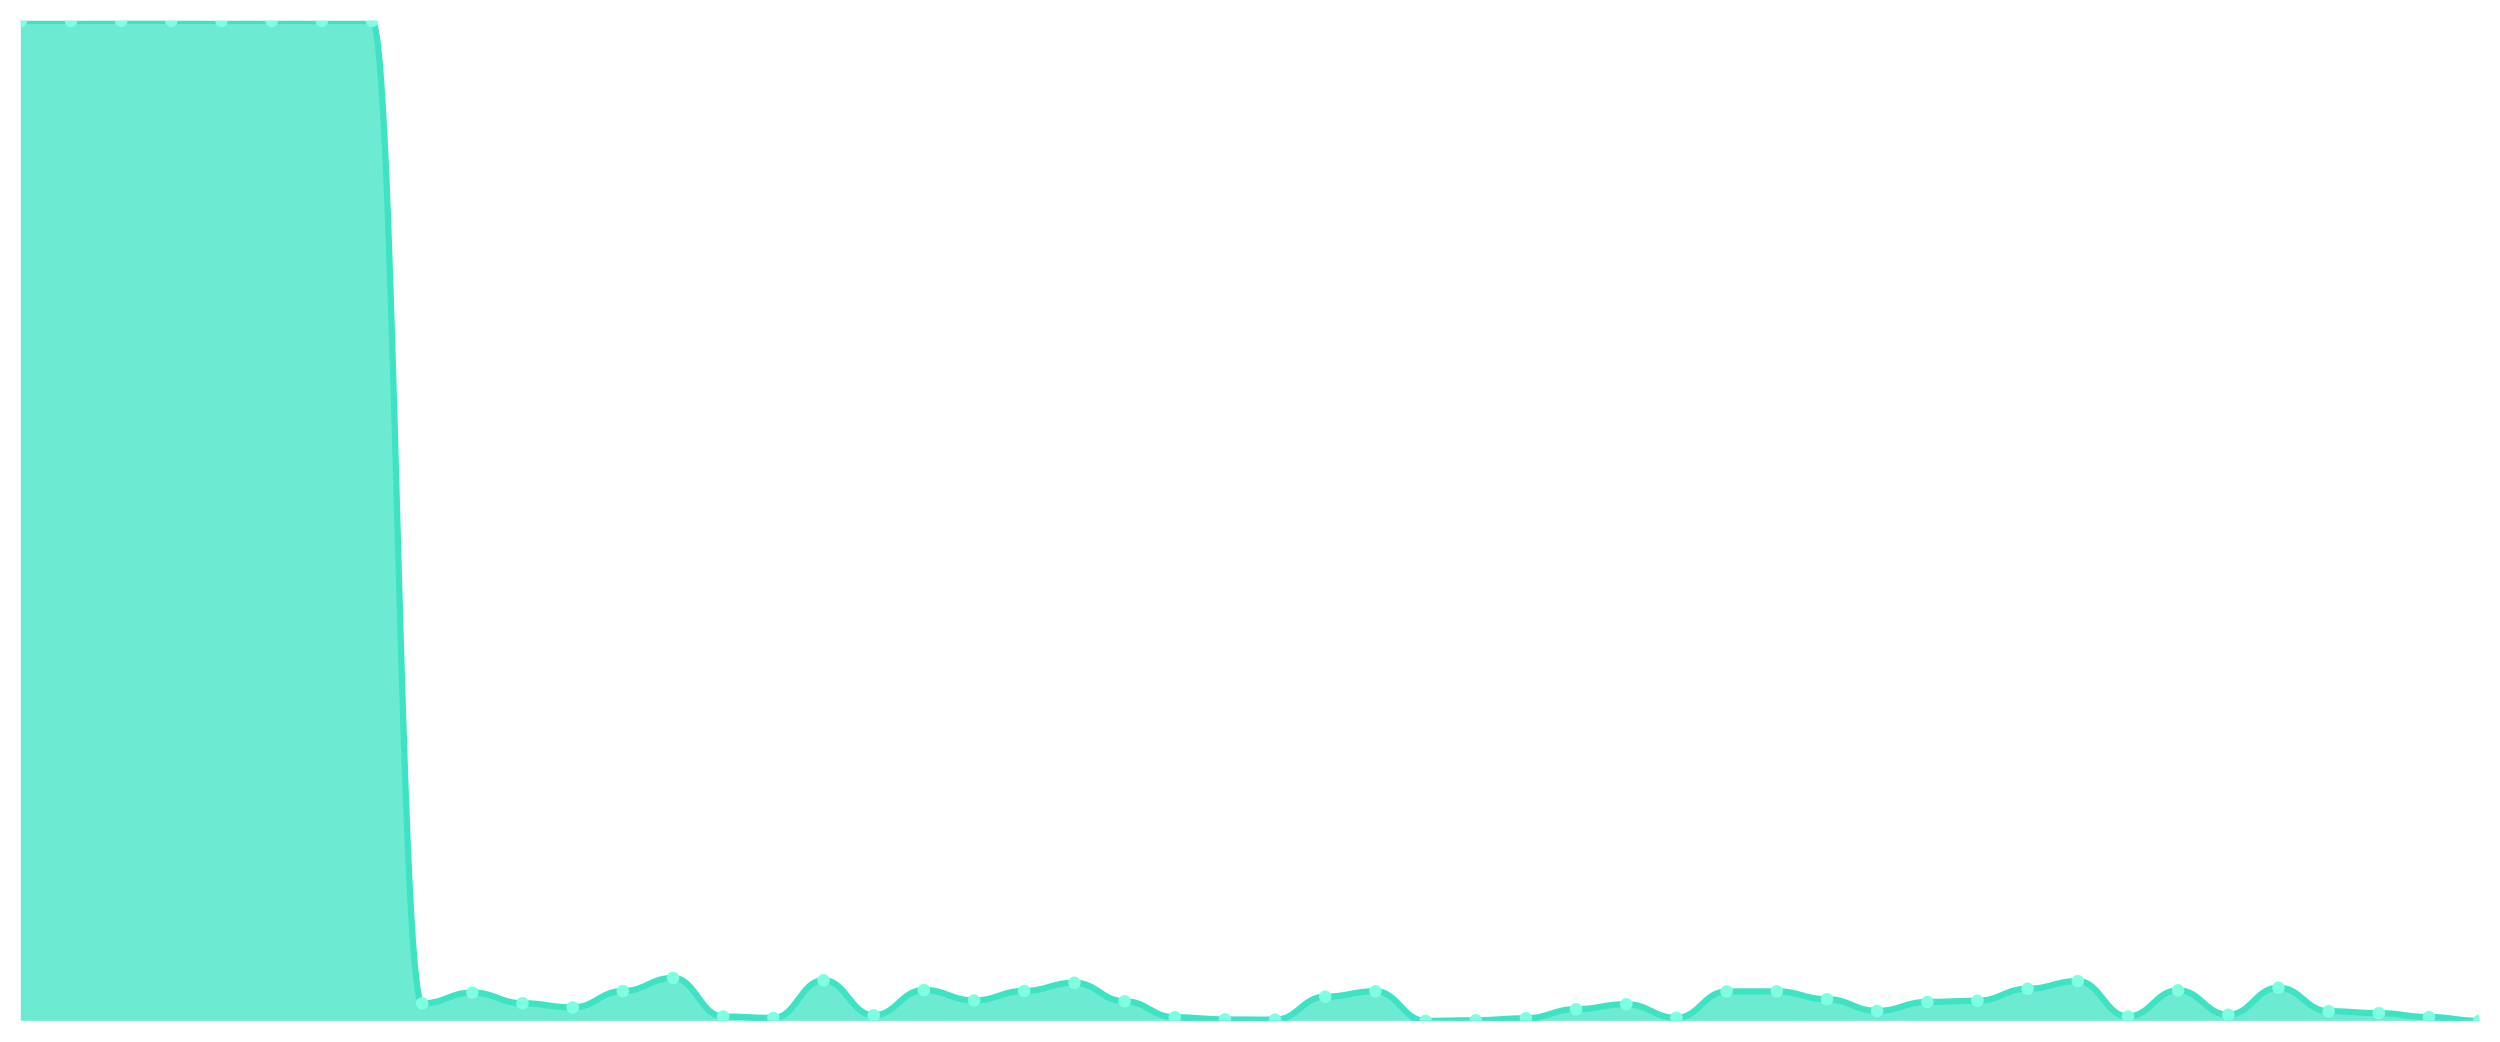
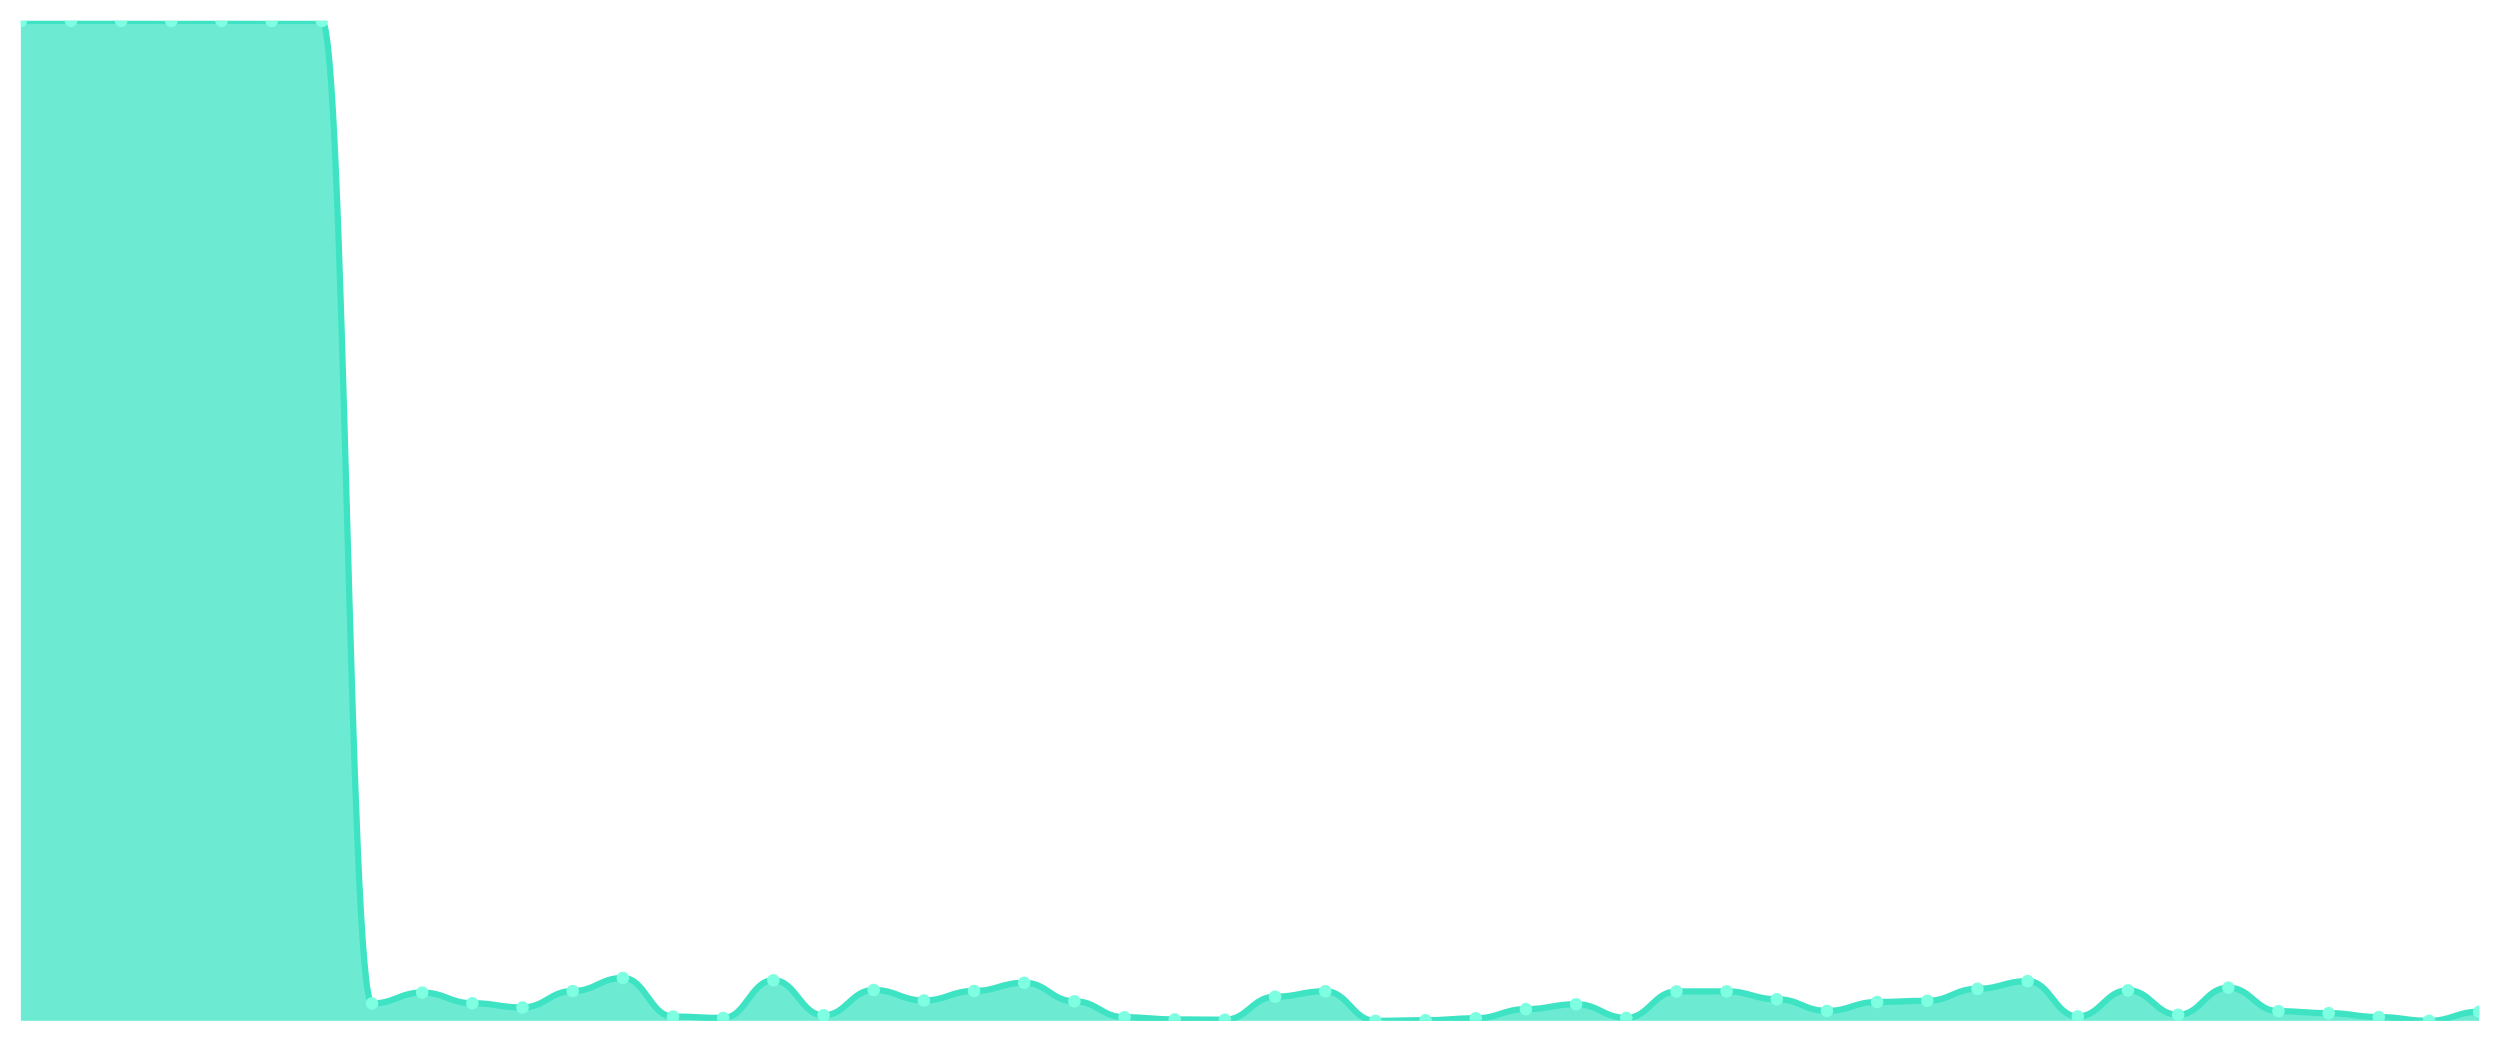
<svg xmlns="http://www.w3.org/2000/svg" viewBox="0 0 1200 500" width="1200" height="500">
  <defs>
    <clipPath id="c">
      <rect x="10" y="10" width="1180" height="480" />
    </clipPath>
  </defs>
  <rect width="1200" height="500" fill="none" />
  <g clip-path="url(#c)">
-     <path d="M 10,490 L 10,10.049 C 20.837,10.049 23.245,10.049 34.082,10.049 C 44.918,10.049 47.327,10 58.163,10 C 69,10 71.408,10 82.245,10 C 93.082,10 95.49,10.049 106.327,10.049 C 117.163,10.049 119.571,10 130.408,10 C 141.245,10 143.653,10.049 154.49,10.049 C 165.327,10.049 167.735,10.049 178.571,10.049 C 189.408,10.049 191.816,481.645 202.653,481.645 C 213.49,481.645 215.898,476.436 226.735,476.436 C 237.571,476.436 239.98,481.547 250.816,481.547 C 261.653,481.547 264.061,483.562 274.898,483.562 C 285.735,483.562 288.143,475.699 298.98,475.699 C 309.816,475.699 312.224,469.408 323.061,469.408 C 333.898,469.408 336.306,487.936 347.143,487.936 C 357.98,487.936 360.388,488.624 371.224,488.624 C 382.061,488.624 384.469,470.539 395.306,470.539 C 406.143,470.539 408.551,487.346 419.388,487.346 C 430.224,487.346 432.633,475.207 443.469,475.207 C 454.306,475.207 456.714,480.22 467.551,480.22 C 478.388,480.22 480.796,475.65 491.633,475.65 C 502.469,475.65 504.878,471.718 515.714,471.718 C 526.551,471.718 528.959,480.613 539.796,480.613 C 550.633,480.613 553.041,488.28 563.878,488.28 C 574.714,488.28 577.122,489.312 587.959,489.312 C 598.796,489.312 601.204,489.459 612.041,489.459 C 622.878,489.459 625.286,478.402 636.122,478.402 C 646.959,478.402 649.367,475.797 660.204,475.797 C 671.041,475.797 673.449,490 684.286,490 C 695.122,490 697.531,489.705 708.367,489.705 C 719.204,489.705 721.612,488.771 732.449,488.771 C 743.286,488.771 745.694,484.397 756.531,484.397 C 767.367,484.397 769.776,482.038 780.612,482.038 C 791.449,482.038 793.857,488.575 804.694,488.575 C 815.531,488.575 817.939,475.895 828.776,475.895 C 839.612,475.895 842.02,475.846 852.857,475.846 C 863.694,475.846 866.102,479.63 876.939,479.63 C 887.776,479.63 890.184,485.233 901.02,485.233 C 911.857,485.233 914.265,480.957 925.102,480.957 C 935.939,480.957 938.347,480.368 949.184,480.368 C 960.02,480.368 962.429,474.618 973.265,474.618 C 984.102,474.618 986.51,470.932 997.347,470.932 C 1008.184,470.932 1010.592,487.887 1021.429,487.887 C 1032.265,487.887 1034.673,475.355 1045.51,475.355 C 1056.347,475.355 1058.755,487.1 1069.592,487.1 C 1080.429,487.1 1082.837,474.077 1093.673,474.077 C 1104.51,474.077 1106.918,485.38 1117.755,485.38 C 1128.592,485.38 1131,486.314 1141.837,486.314 C 1152.673,486.314 1155.082,488.182 1165.918,488.182 C 1176.755,488.182 1179.163,490 1190,490 L 1190,490 Z" fill="rgba(61,227,195,0.75)" />
-     <path d="M 10,10.049 C 20.837,10.049 23.245,10.049 34.082,10.049 C 44.918,10.049 47.327,10 58.163,10 C 69,10 71.408,10 82.245,10 C 93.082,10 95.49,10.049 106.327,10.049 C 117.163,10.049 119.571,10 130.408,10 C 141.245,10 143.653,10.049 154.49,10.049 C 165.327,10.049 167.735,10.049 178.571,10.049 C 189.408,10.049 191.816,481.645 202.653,481.645 C 213.49,481.645 215.898,476.436 226.735,476.436 C 237.571,476.436 239.98,481.547 250.816,481.547 C 261.653,481.547 264.061,483.562 274.898,483.562 C 285.735,483.562 288.143,475.699 298.98,475.699 C 309.816,475.699 312.224,469.408 323.061,469.408 C 333.898,469.408 336.306,487.936 347.143,487.936 C 357.98,487.936 360.388,488.624 371.224,488.624 C 382.061,488.624 384.469,470.539 395.306,470.539 C 406.143,470.539 408.551,487.346 419.388,487.346 C 430.224,487.346 432.633,475.207 443.469,475.207 C 454.306,475.207 456.714,480.22 467.551,480.22 C 478.388,480.22 480.796,475.65 491.633,475.65 C 502.469,475.65 504.878,471.718 515.714,471.718 C 526.551,471.718 528.959,480.613 539.796,480.613 C 550.633,480.613 553.041,488.28 563.878,488.28 C 574.714,488.28 577.122,489.312 587.959,489.312 C 598.796,489.312 601.204,489.459 612.041,489.459 C 622.878,489.459 625.286,478.402 636.122,478.402 C 646.959,478.402 649.367,475.797 660.204,475.797 C 671.041,475.797 673.449,490 684.286,490 C 695.122,490 697.531,489.705 708.367,489.705 C 719.204,489.705 721.612,488.771 732.449,488.771 C 743.286,488.771 745.694,484.397 756.531,484.397 C 767.367,484.397 769.776,482.038 780.612,482.038 C 791.449,482.038 793.857,488.575 804.694,488.575 C 815.531,488.575 817.939,475.895 828.776,475.895 C 839.612,475.895 842.02,475.846 852.857,475.846 C 863.694,475.846 866.102,479.63 876.939,479.63 C 887.776,479.63 890.184,485.233 901.02,485.233 C 911.857,485.233 914.265,480.957 925.102,480.957 C 935.939,480.957 938.347,480.368 949.184,480.368 C 960.02,480.368 962.429,474.618 973.265,474.618 C 984.102,474.618 986.51,470.932 997.347,470.932 C 1008.184,470.932 1010.592,487.887 1021.429,487.887 C 1032.265,487.887 1034.673,475.355 1045.51,475.355 C 1056.347,475.355 1058.755,487.1 1069.592,487.1 C 1080.429,487.1 1082.837,474.077 1093.673,474.077 C 1104.51,474.077 1106.918,485.38 1117.755,485.38 C 1128.592,485.38 1131,486.314 1141.837,486.314 C 1152.673,486.314 1155.082,488.182 1165.918,488.182 C 1176.755,488.182 1179.163,490 1190,490" fill="none" stroke="#3de3c3" stroke-width="3" stroke-linecap="round" stroke-linejoin="round" />
+     <path d="M 10,490 L 10,10.049 C 20.837,10.049 23.245,10 34.082,10 C 44.918,10 47.327,10 58.163,10 C 69,10 71.408,10.049 82.245,10.049 C 93.082,10.049 95.49,10 106.327,10 C 117.163,10 119.571,10.049 130.408,10.049 C 141.245,10.049 143.653,10.049 154.49,10.049 C 165.327,10.049 167.735,481.645 178.571,481.645 C 189.408,481.645 191.816,476.436 202.653,476.436 C 213.49,476.436 215.898,481.547 226.735,481.547 C 237.571,481.547 239.98,483.562 250.816,483.562 C 261.653,483.562 264.061,475.699 274.898,475.699 C 285.735,475.699 288.143,469.408 298.98,469.408 C 309.816,469.408 312.224,487.936 323.061,487.936 C 333.898,487.936 336.306,488.624 347.143,488.624 C 357.98,488.624 360.388,470.539 371.224,470.539 C 382.061,470.539 384.469,487.346 395.306,487.346 C 406.143,487.346 408.551,475.207 419.388,475.207 C 430.224,475.207 432.633,480.22 443.469,480.22 C 454.306,480.22 456.714,475.65 467.551,475.65 C 478.388,475.65 480.796,471.718 491.633,471.718 C 502.469,471.718 504.878,480.613 515.714,480.613 C 526.551,480.613 528.959,488.28 539.796,488.28 C 550.633,488.28 553.041,489.312 563.878,489.312 C 574.714,489.312 577.122,489.459 587.959,489.459 C 598.796,489.459 601.204,478.402 612.041,478.402 C 622.878,478.402 625.286,475.797 636.122,475.797 C 646.959,475.797 649.367,490 660.204,490 C 671.041,490 673.449,489.705 684.286,489.705 C 695.122,489.705 697.531,488.771 708.367,488.771 C 719.204,488.771 721.612,484.397 732.449,484.397 C 743.286,484.397 745.694,482.038 756.531,482.038 C 767.367,482.038 769.776,488.575 780.612,488.575 C 791.449,488.575 793.857,475.895 804.694,475.895 C 815.531,475.895 817.939,475.846 828.776,475.846 C 839.612,475.846 842.02,479.63 852.857,479.63 C 863.694,479.63 866.102,485.233 876.939,485.233 C 887.776,485.233 890.184,480.957 901.02,480.957 C 911.857,480.957 914.265,480.368 925.102,480.368 C 935.939,480.368 938.347,474.618 949.184,474.618 C 960.02,474.618 962.429,470.932 973.265,470.932 C 984.102,470.932 986.51,487.887 997.347,487.887 C 1008.184,487.887 1010.592,475.355 1021.429,475.355 C 1032.265,475.355 1034.673,487.1 1045.51,487.1 C 1056.347,487.1 1058.755,474.077 1069.592,474.077 C 1080.429,474.077 1082.837,485.38 1093.673,485.38 C 1104.51,485.38 1106.918,486.314 1117.755,486.314 C 1128.592,486.314 1131,488.182 1141.837,488.182 C 1152.673,488.182 1155.082,490 1165.918,490 C 1176.755,490 1179.163,485.626 1190,485.626 L 1190,490 Z" fill="rgba(61,227,195,0.75)" />
+     <path d="M 10,10.049 C 20.837,10.049 23.245,10 34.082,10 C 44.918,10 47.327,10 58.163,10 C 69,10 71.408,10.049 82.245,10.049 C 93.082,10.049 95.49,10 106.327,10 C 117.163,10 119.571,10.049 130.408,10.049 C 141.245,10.049 143.653,10.049 154.49,10.049 C 165.327,10.049 167.735,481.645 178.571,481.645 C 189.408,481.645 191.816,476.436 202.653,476.436 C 213.49,476.436 215.898,481.547 226.735,481.547 C 237.571,481.547 239.98,483.562 250.816,483.562 C 261.653,483.562 264.061,475.699 274.898,475.699 C 285.735,475.699 288.143,469.408 298.98,469.408 C 309.816,469.408 312.224,487.936 323.061,487.936 C 333.898,487.936 336.306,488.624 347.143,488.624 C 357.98,488.624 360.388,470.539 371.224,470.539 C 382.061,470.539 384.469,487.346 395.306,487.346 C 406.143,487.346 408.551,475.207 419.388,475.207 C 430.224,475.207 432.633,480.22 443.469,480.22 C 454.306,480.22 456.714,475.65 467.551,475.65 C 478.388,475.65 480.796,471.718 491.633,471.718 C 502.469,471.718 504.878,480.613 515.714,480.613 C 526.551,480.613 528.959,488.28 539.796,488.28 C 550.633,488.28 553.041,489.312 563.878,489.312 C 574.714,489.312 577.122,489.459 587.959,489.459 C 598.796,489.459 601.204,478.402 612.041,478.402 C 622.878,478.402 625.286,475.797 636.122,475.797 C 646.959,475.797 649.367,490 660.204,490 C 671.041,490 673.449,489.705 684.286,489.705 C 695.122,489.705 697.531,488.771 708.367,488.771 C 719.204,488.771 721.612,484.397 732.449,484.397 C 743.286,484.397 745.694,482.038 756.531,482.038 C 767.367,482.038 769.776,488.575 780.612,488.575 C 791.449,488.575 793.857,475.895 804.694,475.895 C 815.531,475.895 817.939,475.846 828.776,475.846 C 839.612,475.846 842.02,479.63 852.857,479.63 C 863.694,479.63 866.102,485.233 876.939,485.233 C 887.776,485.233 890.184,480.957 901.02,480.957 C 911.857,480.957 914.265,480.368 925.102,480.368 C 935.939,480.368 938.347,474.618 949.184,474.618 C 960.02,474.618 962.429,470.932 973.265,470.932 C 984.102,470.932 986.51,487.887 997.347,487.887 C 1008.184,487.887 1010.592,475.355 1021.429,475.355 C 1032.265,475.355 1034.673,487.1 1045.51,487.1 C 1056.347,487.1 1058.755,474.077 1069.592,474.077 C 1080.429,474.077 1082.837,485.38 1093.673,485.38 C 1104.51,485.38 1106.918,486.314 1117.755,486.314 C 1128.592,486.314 1131,488.182 1141.837,488.182 C 1152.673,488.182 1155.082,490 1165.918,490 C 1176.755,490 1179.163,485.626 1190,485.626" fill="none" stroke="#3de3c3" stroke-width="3" stroke-linecap="round" stroke-linejoin="round" />
    <circle cx="10" cy="10.049" r="3" fill="#7fffe1" />
-     <circle cx="34.082" cy="10.049" r="3" fill="#7fffe1" />
+     <circle cx="34.082" cy="10" r="3" fill="#7fffe1" />
    <circle cx="58.163" cy="10" r="3" fill="#7fffe1" />
-     <circle cx="82.245" cy="10" r="3" fill="#7fffe1" />
-     <circle cx="106.327" cy="10.049" r="3" fill="#7fffe1" />
-     <circle cx="130.408" cy="10" r="3" fill="#7fffe1" />
+     <circle cx="82.245" cy="10.049" r="3" fill="#7fffe1" />
+     <circle cx="106.327" cy="10" r="3" fill="#7fffe1" />
+     <circle cx="130.408" cy="10.049" r="3" fill="#7fffe1" />
    <circle cx="154.49" cy="10.049" r="3" fill="#7fffe1" />
-     <circle cx="178.571" cy="10.049" r="3" fill="#7fffe1" />
-     <circle cx="202.653" cy="481.645" r="3" fill="#7fffe1" />
-     <circle cx="226.735" cy="476.436" r="3" fill="#7fffe1" />
-     <circle cx="250.816" cy="481.547" r="3" fill="#7fffe1" />
-     <circle cx="274.898" cy="483.562" r="3" fill="#7fffe1" />
-     <circle cx="298.98" cy="475.699" r="3" fill="#7fffe1" />
-     <circle cx="323.061" cy="469.408" r="3" fill="#7fffe1" />
-     <circle cx="347.143" cy="487.936" r="3" fill="#7fffe1" />
-     <circle cx="371.224" cy="488.624" r="3" fill="#7fffe1" />
-     <circle cx="395.306" cy="470.539" r="3" fill="#7fffe1" />
-     <circle cx="419.388" cy="487.346" r="3" fill="#7fffe1" />
-     <circle cx="443.469" cy="475.207" r="3" fill="#7fffe1" />
-     <circle cx="467.551" cy="480.22" r="3" fill="#7fffe1" />
-     <circle cx="491.633" cy="475.65" r="3" fill="#7fffe1" />
-     <circle cx="515.714" cy="471.718" r="3" fill="#7fffe1" />
-     <circle cx="539.796" cy="480.613" r="3" fill="#7fffe1" />
-     <circle cx="563.878" cy="488.28" r="3" fill="#7fffe1" />
-     <circle cx="587.959" cy="489.312" r="3" fill="#7fffe1" />
-     <circle cx="612.041" cy="489.459" r="3" fill="#7fffe1" />
-     <circle cx="636.122" cy="478.402" r="3" fill="#7fffe1" />
-     <circle cx="660.204" cy="475.797" r="3" fill="#7fffe1" />
-     <circle cx="684.286" cy="490" r="3" fill="#7fffe1" />
-     <circle cx="708.367" cy="489.705" r="3" fill="#7fffe1" />
-     <circle cx="732.449" cy="488.771" r="3" fill="#7fffe1" />
-     <circle cx="756.531" cy="484.397" r="3" fill="#7fffe1" />
-     <circle cx="780.612" cy="482.038" r="3" fill="#7fffe1" />
-     <circle cx="804.694" cy="488.575" r="3" fill="#7fffe1" />
-     <circle cx="828.776" cy="475.895" r="3" fill="#7fffe1" />
-     <circle cx="852.857" cy="475.846" r="3" fill="#7fffe1" />
-     <circle cx="876.939" cy="479.63" r="3" fill="#7fffe1" />
-     <circle cx="901.02" cy="485.233" r="3" fill="#7fffe1" />
-     <circle cx="925.102" cy="480.957" r="3" fill="#7fffe1" />
-     <circle cx="949.184" cy="480.368" r="3" fill="#7fffe1" />
-     <circle cx="973.265" cy="474.618" r="3" fill="#7fffe1" />
-     <circle cx="997.347" cy="470.932" r="3" fill="#7fffe1" />
-     <circle cx="1021.429" cy="487.887" r="3" fill="#7fffe1" />
-     <circle cx="1045.51" cy="475.355" r="3" fill="#7fffe1" />
-     <circle cx="1069.592" cy="487.1" r="3" fill="#7fffe1" />
-     <circle cx="1093.673" cy="474.077" r="3" fill="#7fffe1" />
-     <circle cx="1117.755" cy="485.38" r="3" fill="#7fffe1" />
-     <circle cx="1141.837" cy="486.314" r="3" fill="#7fffe1" />
-     <circle cx="1165.918" cy="488.182" r="3" fill="#7fffe1" />
-     <circle cx="1190" cy="490" r="3" fill="#7fffe1" />
+     <circle cx="178.571" cy="481.645" r="3" fill="#7fffe1" />
+     <circle cx="202.653" cy="476.436" r="3" fill="#7fffe1" />
+     <circle cx="226.735" cy="481.547" r="3" fill="#7fffe1" />
+     <circle cx="250.816" cy="483.562" r="3" fill="#7fffe1" />
+     <circle cx="274.898" cy="475.699" r="3" fill="#7fffe1" />
+     <circle cx="298.98" cy="469.408" r="3" fill="#7fffe1" />
+     <circle cx="323.061" cy="487.936" r="3" fill="#7fffe1" />
+     <circle cx="347.143" cy="488.624" r="3" fill="#7fffe1" />
+     <circle cx="371.224" cy="470.539" r="3" fill="#7fffe1" />
+     <circle cx="395.306" cy="487.346" r="3" fill="#7fffe1" />
+     <circle cx="419.388" cy="475.207" r="3" fill="#7fffe1" />
+     <circle cx="443.469" cy="480.22" r="3" fill="#7fffe1" />
+     <circle cx="467.551" cy="475.65" r="3" fill="#7fffe1" />
+     <circle cx="491.633" cy="471.718" r="3" fill="#7fffe1" />
+     <circle cx="515.714" cy="480.613" r="3" fill="#7fffe1" />
+     <circle cx="539.796" cy="488.28" r="3" fill="#7fffe1" />
+     <circle cx="563.878" cy="489.312" r="3" fill="#7fffe1" />
+     <circle cx="587.959" cy="489.459" r="3" fill="#7fffe1" />
+     <circle cx="612.041" cy="478.402" r="3" fill="#7fffe1" />
+     <circle cx="636.122" cy="475.797" r="3" fill="#7fffe1" />
+     <circle cx="660.204" cy="490" r="3" fill="#7fffe1" />
+     <circle cx="684.286" cy="489.705" r="3" fill="#7fffe1" />
+     <circle cx="708.367" cy="488.771" r="3" fill="#7fffe1" />
+     <circle cx="732.449" cy="484.397" r="3" fill="#7fffe1" />
+     <circle cx="756.531" cy="482.038" r="3" fill="#7fffe1" />
+     <circle cx="780.612" cy="488.575" r="3" fill="#7fffe1" />
+     <circle cx="804.694" cy="475.895" r="3" fill="#7fffe1" />
+     <circle cx="828.776" cy="475.846" r="3" fill="#7fffe1" />
+     <circle cx="852.857" cy="479.63" r="3" fill="#7fffe1" />
+     <circle cx="876.939" cy="485.233" r="3" fill="#7fffe1" />
+     <circle cx="901.02" cy="480.957" r="3" fill="#7fffe1" />
+     <circle cx="925.102" cy="480.368" r="3" fill="#7fffe1" />
+     <circle cx="949.184" cy="474.618" r="3" fill="#7fffe1" />
+     <circle cx="973.265" cy="470.932" r="3" fill="#7fffe1" />
+     <circle cx="997.347" cy="487.887" r="3" fill="#7fffe1" />
+     <circle cx="1021.429" cy="475.355" r="3" fill="#7fffe1" />
+     <circle cx="1045.51" cy="487.1" r="3" fill="#7fffe1" />
+     <circle cx="1069.592" cy="474.077" r="3" fill="#7fffe1" />
+     <circle cx="1093.673" cy="485.38" r="3" fill="#7fffe1" />
+     <circle cx="1117.755" cy="486.314" r="3" fill="#7fffe1" />
+     <circle cx="1141.837" cy="488.182" r="3" fill="#7fffe1" />
+     <circle cx="1165.918" cy="490" r="3" fill="#7fffe1" />
+     <circle cx="1190" cy="485.626" r="3" fill="#7fffe1" />
  </g>
</svg>
